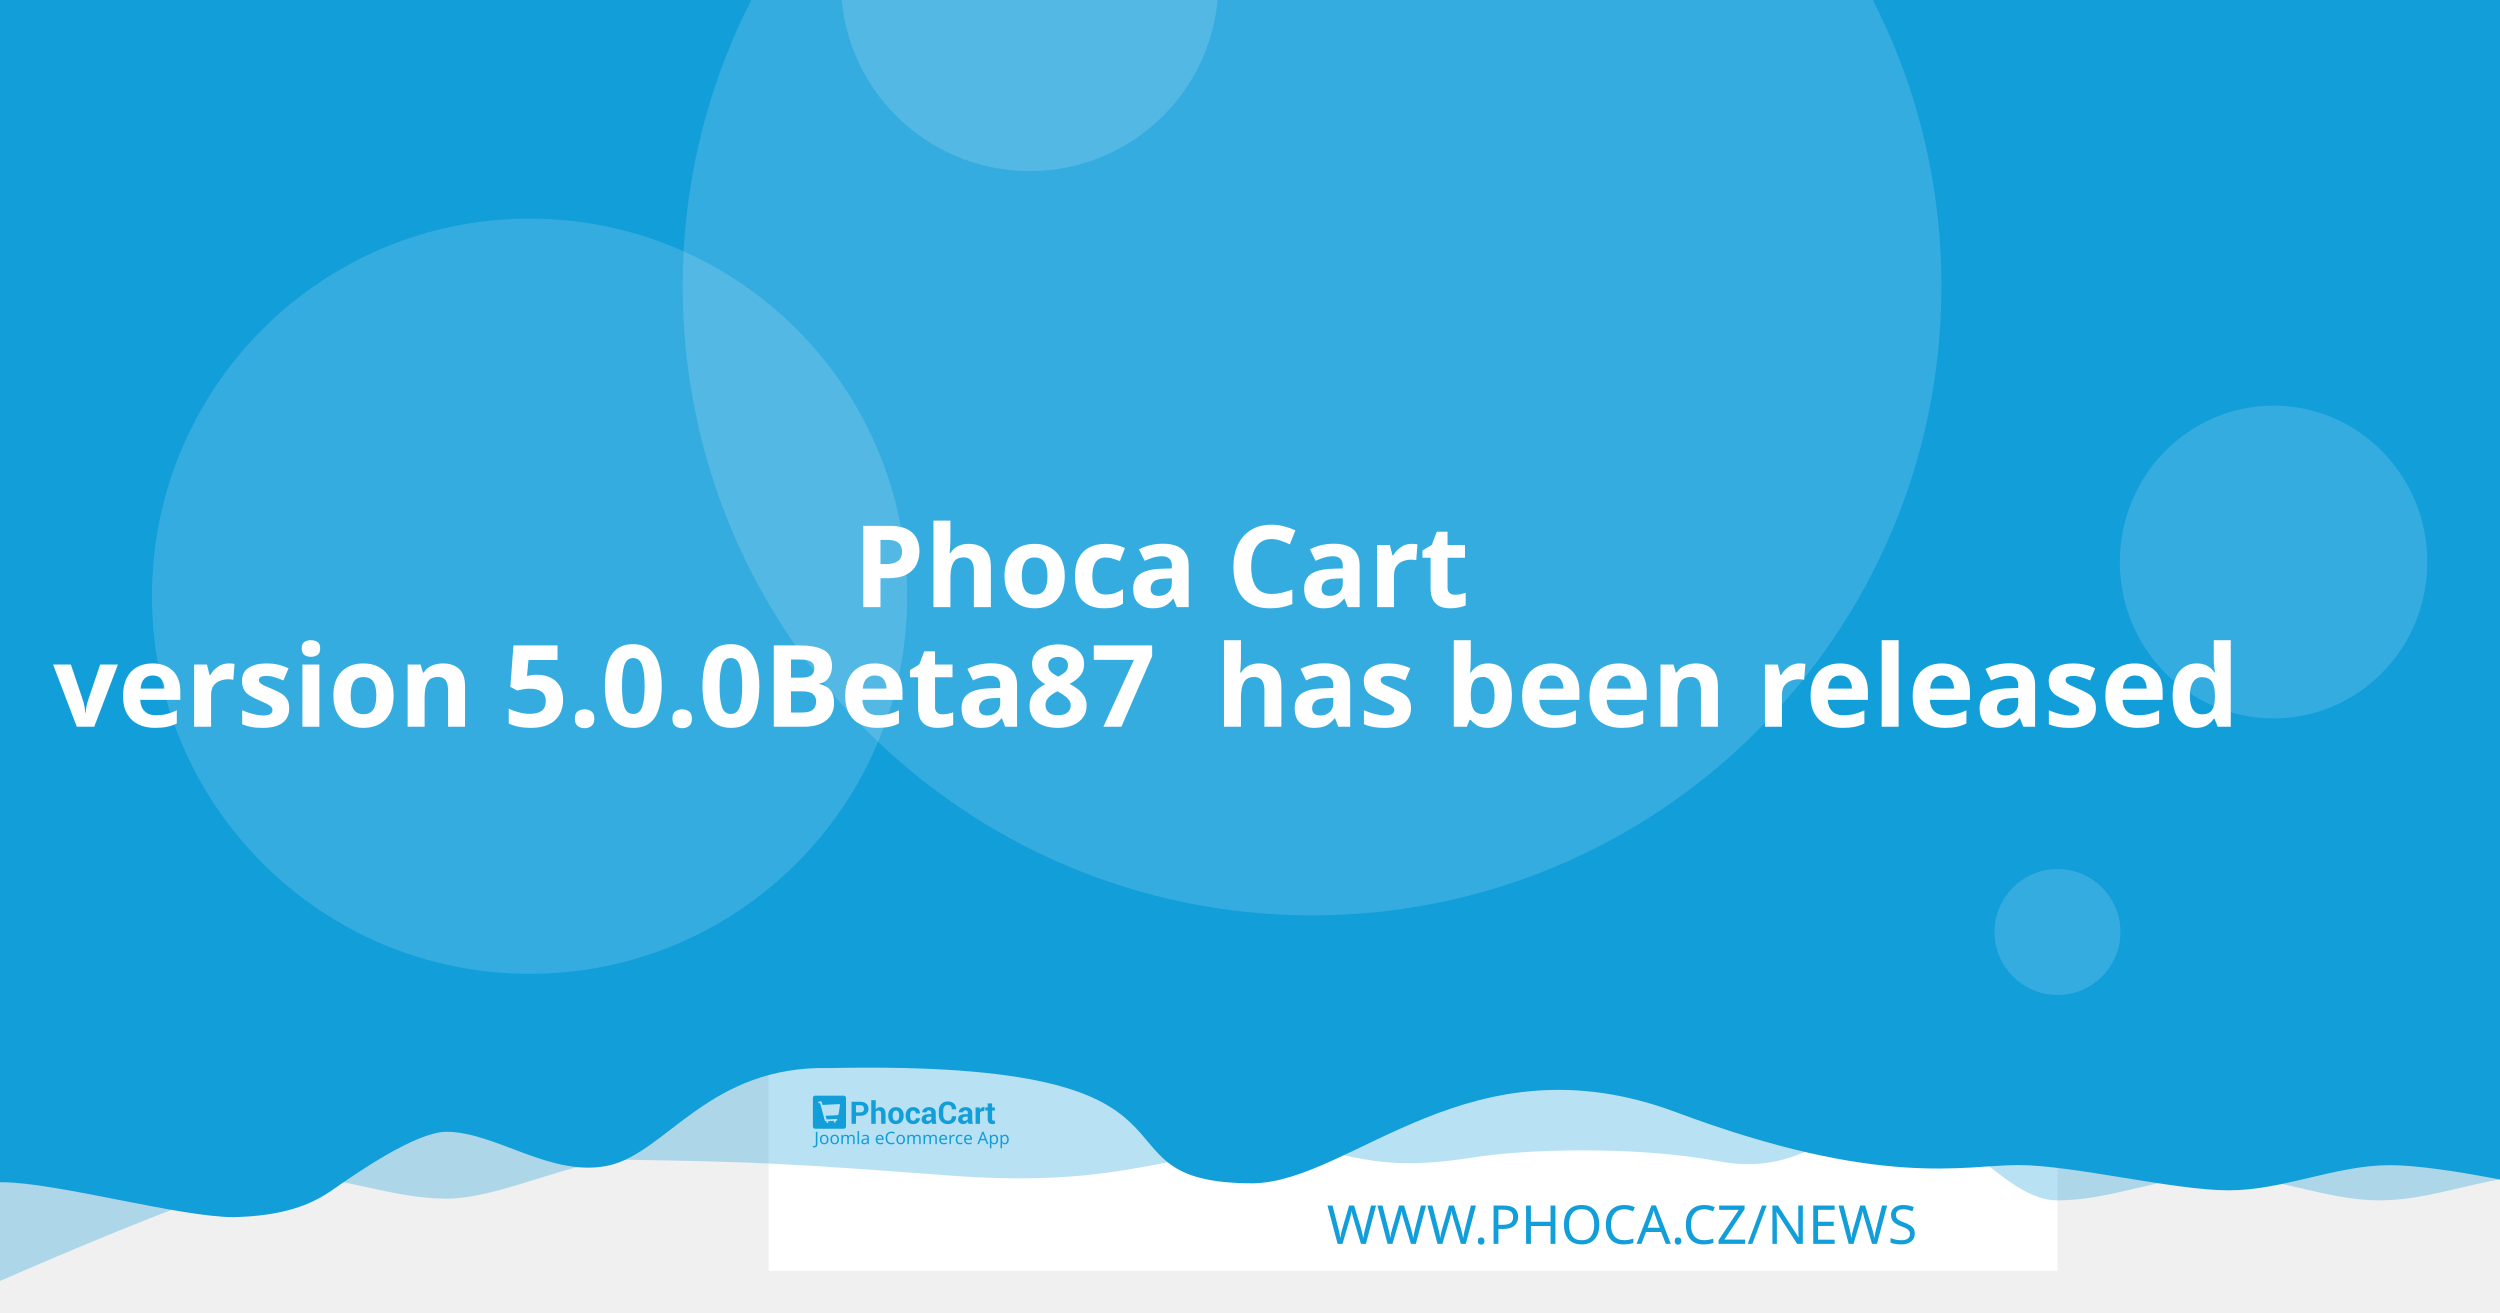
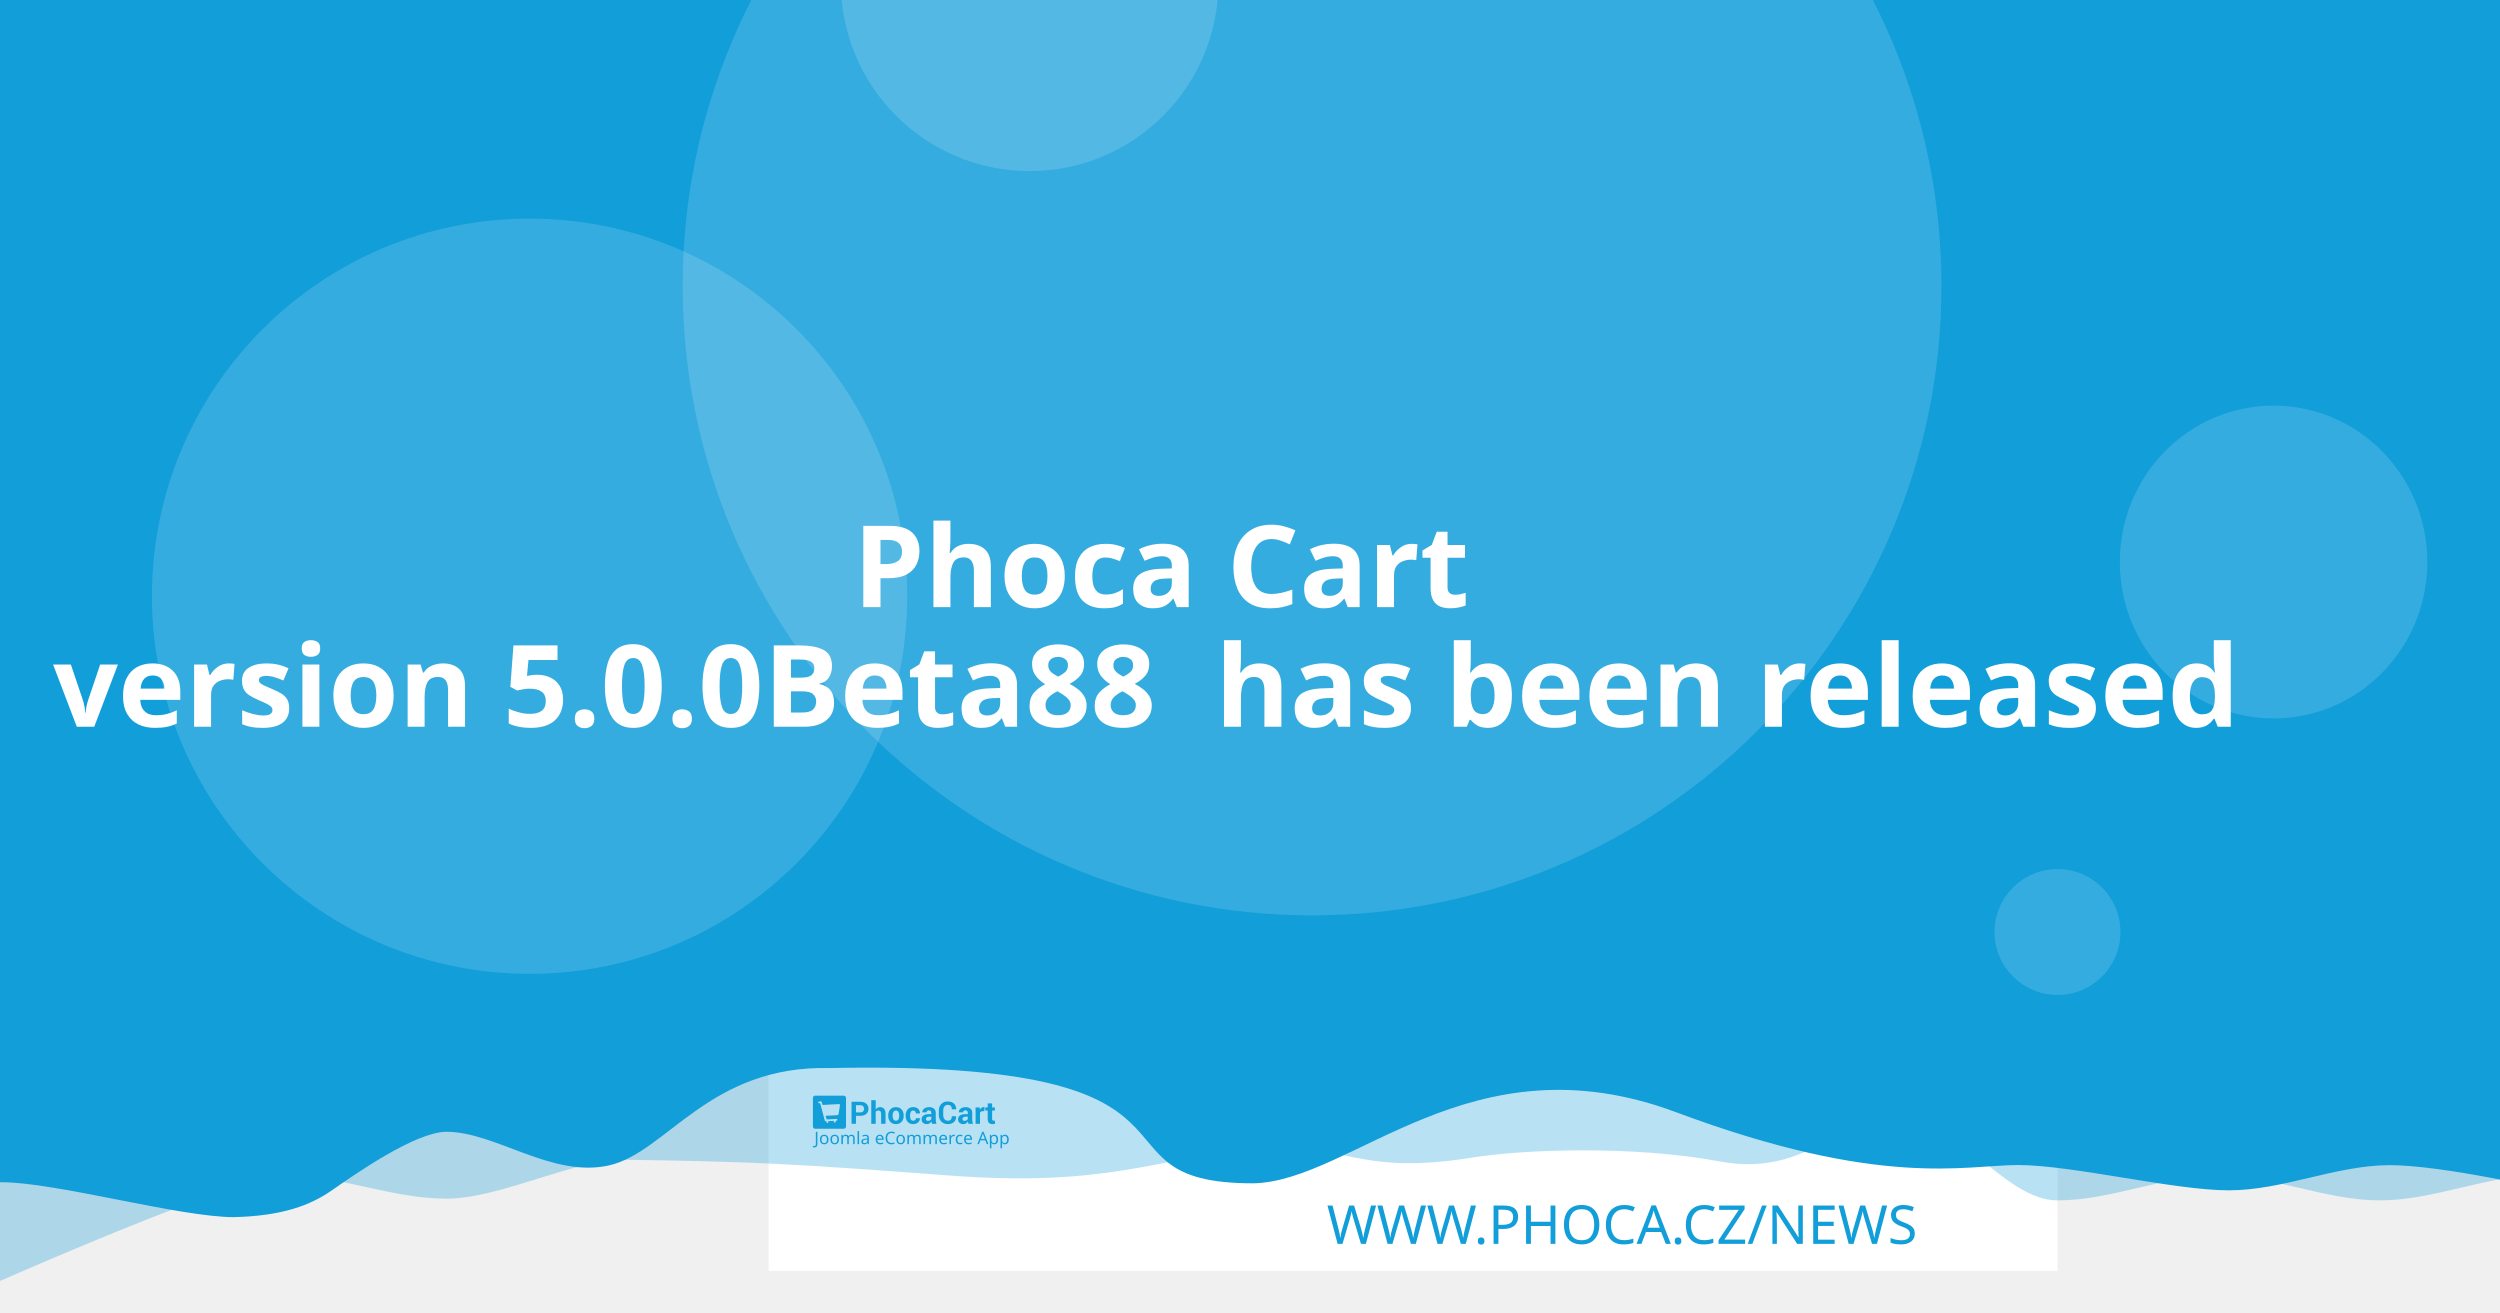
<svg xmlns="http://www.w3.org/2000/svg" width="1200" height="630" viewBox="0 0 1200 630" version="1.1" id="svg5">
  <defs id="defs2" />
  <g id="layer1">
    <path d="m 20.256,108.517 a 7.714,7.714 0 0 0 -7.714,7.714 v 97.981 a 7.714,7.714 0 0 0 7.714,7.714 h 97.976 a 7.714,7.714 0 0 0 7.714,-7.714 v -97.981 a 7.714,7.714 0 0 0 -7.714,-7.714 z m 19.435,19.56 c 0.714,-0.04 1.37,0.151 1.984,0.583 0.613,0.434 1.018,0.978 1.215,1.637 l 2.918,10.039 56.209,-2.948 c 1.002,-0.052 1.838,0.296 2.506,1.04 0.665,0.732 0.929,1.612 0.768,2.626 l -4.71,30.132 c -0.167,0.89 -0.688,1.809 -1.557,2.747 -0.869,0.95 -2.001,1.463 -3.38,1.537 l -39.707,2.079 3.671,12.389 33.562,-1.758 c 0.878,-0.049 1.633,0.215 2.28,0.783 0.632,0.583 0.971,1.312 1.019,2.19 0.046,0.878 -0.215,1.633 -0.783,2.28 -0.583,0.635 -1.312,0.974 -2.19,1.019 l -3.139,0.166 0.166,3.134 c 0.046,0.881 -0.215,1.638 -0.798,2.27 -0.571,0.647 -1.294,0.99 -2.174,1.034 -0.878,0.046 -1.635,-0.215 -2.27,-0.798 -0.647,-0.571 -0.984,-1.297 -1.03,-2.174 l -0.166,-3.134 -18.817,0.979 0.161,3.139 c 0.046,0.881 -0.212,1.638 -0.783,2.27 -0.583,0.647 -1.312,0.988 -2.19,1.034 -0.878,0.049 -1.633,-0.215 -2.28,-0.798 -0.635,-0.571 -0.974,-1.297 -1.019,-2.174 l -0.166,-3.139 -1.943,0.101 c -0.753,0.039 -1.441,-0.135 -2.079,-0.517 -0.623,-0.383 -1.068,-0.764 -1.341,-1.125 l -0.347,-0.613 -15.769,-59.624 -3.39,0.176 c -0.841,0.046 -1.586,-0.219 -2.245,-0.798 -0.659,-0.571 -1.009,-1.292 -1.055,-2.169 -0.046,-0.881 0.225,-1.635 0.824,-2.27 0.595,-0.647 1.308,-0.989 2.149,-1.034 z" style="fill:#ffffff;stroke-width:1.208;paint-order:stroke fill markers" id="path400" />
    <rect style="opacity:1;fill:#ffffff;stroke-width:6.042;stroke-linejoin:round;paint-order:stroke fill markers" id="rect723" width="618.676" height="618.676" x="368.924" y="-8.647" />
    <path id="rect4460" style="opacity:0.3;fill:#129ed9;fill-opacity:1;stroke-width:6.042;stroke-linejoin:round;paint-order:stroke fill markers" d="M 59.586,-3.814 H 1296.938 v 580.009 c 0,0 -51.556,-12.084 -77.334,-12.084 -25.778,0 -51.244,12.084 -77.335,12.084 -26.091,0 -51.556,-12.084 -77.334,-12.084 -25.778,0 -51.244,12.084 -77.335,12.084 -26.091,0 -50.615,-41.931 -76.393,-41.931 -25.778,0 -43.072,31.169 -85.504,23.256 -42.433,-7.913 -95.293,-5.729 -119.04,-1.869 -57.142,9.103 -59.508,-8.125 -105.573,-4.001 -46.065,4.124 -68.78,18.359 -145.373,12.602 -76.593,-5.757 -93.029,-6.595 -155.544,-7.578 -25.778,0 -59.826,18.693 -85.917,18.693 -26.091,0 -51.556,-11.254 -77.334,-11.254 -25.778,0 -172.338,66.428 -172.338,66.428 z" />
    <path id="rect4460-5" style="fill:#129ed9;fill-opacity:1;stroke-width:6.042;stroke-linejoin:round;paint-order:stroke fill markers" d="M -12.915,-8.647 H 1224.437 v 580.009 c 0,0 -51.556,-12.084 -77.334,-12.084 -25.778,0 -51.243,12.084 -77.334,12.084 -26.091,0 -75.228,-12.142 -101.006,-12.142 -25.778,0 -65.794,11.416 -164.408,-25.412 -98.613,-36.828 -155.373,33.433 -202.968,34.185 -85.545,-0.05 -3.558,-59.324 -203.248,-55.331 -57.687,-1.357 -78.127,40.433 -105.693,46.704 -27.566,6.271 -54.486,-16.105 -78.151,-16.105 -14.933,0 -44.462,20.77 -54.88,28.017 -10.418,7.247 -23.732,12.357 -47.124,12.95 -26.091,0 -85.565,-16.747 -111.343,-16.747 -25.778,0 -13.863,3.88 -13.863,3.88 z" />
    <circle style="opacity:0.15;fill:#ffffff;fill-opacity:1;stroke-width:6.042;stroke-linejoin:round;paint-order:stroke fill markers" id="path8376" cx="629.794" cy="137.279" r="302.088" />
    <text xml:space="preserve" style="font-style:normal;font-weight:normal;font-size:25.778px;line-height:1.25;font-family:sans-serif;fill:#129ed9;fill-opacity:1;stroke:none;stroke-width:1.208" x="953.817" y="597.071" id="text2910-3-7">
      <tspan id="tspan2908-6-5" x="953.817" y="597.071" style="font-style:normal;font-variant:normal;font-weight:300;font-stretch:normal;font-size:25.778px;font-family:Montserrat;-inkscape-font-specification:'Montserrat Light';text-align:end;text-anchor:end;fill:#129ed9;fill-opacity:1;stroke-width:1.208">WWW.PHOCA.CZ/NEWS</tspan>
    </text>
    <text xml:space="preserve" style="font-style:normal;font-variant:normal;font-weight:600;font-stretch:normal;font-size:54.666px;line-height:1.05;font-family:Rubik;-inkscape-font-specification:'Rubik Semi-Bold';fill:#ffffff;fill-opacity:1;stroke:none;stroke-width:1.577" x="600" y="234.034" id="text11252">
      <tspan x="600" y="234.034" id="tspan403" style="text-align:center;text-anchor:middle;stroke-width:1.577" />
      <tspan x="600" y="291.433" style="font-size:54.666px;text-align:center;text-anchor:middle;stroke-width:1.577" id="tspan444"> Phoca Cart</tspan>
-       <tspan x="600" y="348.833" id="tspan2906" style="font-size:54.666px;text-align:center;text-anchor:middle;stroke-width:1.577">version 5.0.0Beta87
+       <tspan x="600" y="348.833" id="tspan2906" style="font-size:54.666px;text-align:center;text-anchor:middle;stroke-width:1.577">version 5.0.0Beta88
 has been released</tspan>
      <tspan x="600" y="406.232" id="tspan1994" style="font-size:54.666px;stroke-width:1.577" />
    </text>
    <circle style="opacity:0.15;fill:#ffffff;fill-opacity:1;stroke-width:6.042;stroke-linejoin:round;paint-order:stroke fill markers" id="path8376-9" cx="254.196" cy="286.191" r="181.253" />
    <circle style="opacity:0.15;fill:#ffffff;fill-opacity:1;stroke-width:6.042;stroke-linejoin:round;paint-order:stroke fill markers" id="path8376-6" cx="494.235" cy="-8.506" r="90.626" />
    <ellipse style="opacity:0.15;fill:#ffffff;fill-opacity:1;stroke-width:7.442;stroke-linejoin:round;paint-order:stroke fill markers" id="path8376-6-2" cx="1091.315" cy="269.776" rx="73.793" ry="75.059" />
    <g id="g8950" transform="matrix(0.360172,0,0,0.360172,498.6223,396.4642)" style="fill:#129ed9;fill-opacity:1;stroke-width:3.355">
      <g id="g895" transform="translate(-301.0409,359.4151)" style="fill:#129ed9;fill-opacity:1;stroke-width:3.355">
        <g transform="matrix(1.3333,0,0,-1.3333,-75.59,850.15)" fill="#ffffff" image-rendering="optimizeQuality" id="g280" style="clip-rule:evenodd;fill:#129ed9;fill-opacity:1;stroke-width:8.934;shape-rendering:geometricPrecision">
          <path d="m 99.728,617.49 v -7.994 h -4.423 v 22.031 h 8.784 c 2.532,0 4.527,-0.646 5.979,-1.937 1.452,-1.291 2.181,-2.99 2.181,-5.097 0,-2.107 -0.729,-3.801 -2.181,-5.082 -1.452,-1.281 -3.446,-1.921 -5.979,-1.921 z m 0,3.408 h 4.361 c 1.23,0 2.165,0.336 2.801,1.002 0.635,0.671 0.951,1.523 0.951,2.561 0,1.059 -0.315,1.932 -0.946,2.623 -0.63,0.687 -1.566,1.033 -2.806,1.033 H 99.728 Z" id="path262" style="fill:#129ed9;fill-opacity:1;stroke-width:3.355" />
          <path d="m 119.45,623.79 c 0.517,0.749 1.147,1.327 1.891,1.746 0.749,0.418 1.576,0.63 2.485,0.63 1.705,0 3.043,-0.568 4.02,-1.704 0.971,-1.131 1.457,-2.887 1.457,-5.252 v -9.714 h -4.418 v 9.76 c 0,1.276 -0.227,2.174 -0.677,2.706 -0.445,0.532 -1.116,0.795 -2.005,0.795 -0.605,0 -1.137,-0.108 -1.602,-0.325 -0.465,-0.217 -0.847,-0.522 -1.152,-0.919 v -12.017 h -4.418 v 23.611 h 4.418 z" id="path264" style="fill:#129ed9;fill-opacity:1;stroke-width:3.355" />
          <path d="m 131.96,617.83 c 0,2.438 0.682,4.436 2.046,5.996 1.359,1.554 3.25,2.334 5.663,2.334 2.418,0 4.315,-0.774 5.689,-2.329 1.375,-1.549 2.062,-3.553 2.062,-6.001 v -0.32 c 0,-2.458 -0.687,-4.462 -2.051,-6.011 -1.369,-1.544 -3.261,-2.319 -5.674,-2.319 -2.418,0 -4.315,0.775 -5.684,2.319 -1.364,1.549 -2.051,3.553 -2.051,6.011 z m 4.408,-0.31 c 0,-1.487 0.264,-2.68 0.785,-3.584 0.527,-0.899 1.375,-1.348 2.542,-1.348 1.142,0 1.979,0.454 2.506,1.358 0.532,0.904 0.796,2.097 0.796,3.574 v 0.315 c 0,1.446 -0.269,2.629 -0.801,3.542 -0.537,0.914 -1.38,1.374 -2.527,1.374 -1.142,0 -1.979,-0.46 -2.506,-1.379 -0.532,-0.919 -0.796,-2.102 -0.796,-3.537 z" id="path266" style="fill:#129ed9;fill-opacity:1;stroke-width:3.355" />
          <path d="m 157.01,612.59 c 0.79,0 1.421,0.227 1.891,0.682 0.475,0.454 0.713,1.064 0.713,1.828 h 4.015 l 0.041,-0.093 c 0.041,-1.653 -0.579,-3.037 -1.871,-4.152 -1.287,-1.116 -2.883,-1.673 -4.79,-1.673 -2.439,0 -4.325,0.769 -5.648,2.314 -1.318,1.544 -1.979,3.522 -1.979,5.944 v 0.449 c 0,2.412 0.656,4.395 1.974,5.944 1.317,1.554 3.198,2.329 5.638,2.329 2.02,0 3.648,-0.573 4.883,-1.725 1.235,-1.151 1.835,-2.664 1.793,-4.539 l -0.031,-0.088 h -4.026 c 0,0.842 -0.233,1.544 -0.698,2.107 -0.46,0.558 -1.101,0.837 -1.922,0.837 -1.168,0 -1.995,-0.454 -2.475,-1.358 -0.476,-0.904 -0.718,-2.071 -0.718,-3.496 v -0.454 c 0,-1.456 0.243,-2.628 0.718,-3.522 0.48,-0.888 1.312,-1.332 2.491,-1.332" id="path268" style="fill:#129ed9;fill-opacity:1;stroke-width:3.355" />
          <path d="m 175.8,609.49 c -0.165,0.372 -0.305,0.764 -0.419,1.183 -0.119,0.413 -0.202,0.837 -0.248,1.27 -0.455,-0.8 -1.054,-1.456 -1.798,-1.978 -0.739,-0.521 -1.628,-0.785 -2.656,-0.785 -1.715,0 -3.038,0.439 -3.963,1.322 -0.93,0.883 -1.395,2.086 -1.395,3.604 0,1.606 0.62,2.845 1.855,3.729 1.235,0.883 3.038,1.322 5.41,1.322 h 2.47 v 1.301 c 0,0.785 -0.207,1.394 -0.62,1.828 -0.413,0.434 -1.023,0.651 -1.834,0.651 -0.713,0 -1.266,-0.175 -1.653,-0.522 -0.393,-0.346 -0.584,-0.826 -0.584,-1.446 l -4.268,0.016 -0.016,0.093 c -0.072,1.379 0.527,2.572 1.798,3.579 1.271,1.002 2.946,1.503 5.013,1.503 1.958,0 3.545,-0.496 4.769,-1.492 1.22,-0.992 1.829,-2.406 1.829,-4.24 v -6.76 c 0,-0.769 0.062,-1.492 0.176,-2.164 0.119,-0.676 0.299,-1.348 0.553,-2.014 z m -4.046,2.943 c 0.78,0 1.468,0.191 2.077,0.574 0.605,0.382 1.013,0.826 1.225,1.332 v 2.308 h -2.47 c -0.935,0 -1.648,-0.232 -2.134,-0.702 -0.481,-0.47 -0.724,-1.033 -0.724,-1.699 0,-0.542 0.181,-0.981 0.542,-1.312 0.367,-0.336 0.858,-0.501 1.483,-0.501" id="path270" style="fill:#129ed9;fill-opacity:1;stroke-width:3.355" />
          <path d="m 199.84,617.01 0.031,-0.088 c 0.041,-2.37 -0.682,-4.25 -2.17,-5.645 -1.488,-1.394 -3.555,-2.091 -6.201,-2.091 -2.656,0 -4.811,0.852 -6.464,2.556 -1.653,1.704 -2.486,3.894 -2.486,6.579 v 4.369 c 0,2.67 0.812,4.86 2.424,6.574 1.617,1.715 3.715,2.572 6.299,2.572 2.723,0 4.852,-0.697 6.386,-2.097 1.535,-1.399 2.284,-3.305 2.243,-5.717 l -0.031,-0.088 h -4.299 c 0,1.451 -0.346,2.561 -1.044,3.336 -0.698,0.769 -1.783,1.157 -3.255,1.157 -1.323,0 -2.372,-0.537 -3.147,-1.606 -0.78,-1.074 -1.168,-2.438 -1.168,-4.1 v -4.39 c 0,-1.683 0.408,-3.057 1.225,-4.131 0.822,-1.069 1.922,-1.606 3.317,-1.606 1.38,0 2.403,0.372 3.064,1.11 0.661,0.744 0.992,1.844 0.992,3.305 z" id="path272" style="fill:#129ed9;fill-opacity:1;stroke-width:3.355" />
          <path d="m 212.27,609.49 c -0.165,0.372 -0.305,0.764 -0.419,1.183 -0.119,0.413 -0.202,0.837 -0.248,1.27 -0.455,-0.8 -1.054,-1.456 -1.798,-1.978 -0.739,-0.521 -1.628,-0.785 -2.656,-0.785 -1.716,0 -3.038,0.439 -3.963,1.322 -0.93,0.883 -1.395,2.086 -1.395,3.604 0,1.606 0.62,2.845 1.855,3.729 1.235,0.883 3.039,1.322 5.41,1.322 h 2.47 v 1.301 c 0,0.785 -0.207,1.394 -0.62,1.828 -0.413,0.434 -1.023,0.651 -1.834,0.651 -0.713,0 -1.266,-0.175 -1.654,-0.522 -0.393,-0.346 -0.584,-0.826 -0.584,-1.446 l -4.268,0.016 -0.016,0.093 c -0.072,1.379 0.527,2.572 1.798,3.579 1.271,1.002 2.945,1.503 5.013,1.503 1.958,0 3.545,-0.496 4.769,-1.492 1.22,-0.992 1.829,-2.406 1.829,-4.24 v -6.76 c 0,-0.769 0.062,-1.492 0.176,-2.164 0.119,-0.676 0.3,-1.348 0.553,-2.014 z m -4.046,2.943 c 0.78,0 1.468,0.191 2.077,0.574 0.605,0.382 1.013,0.826 1.224,1.332 v 2.308 h -2.47 c -0.935,0 -1.649,-0.232 -2.134,-0.702 -0.481,-0.47 -0.723,-1.033 -0.723,-1.699 0,-0.542 0.181,-0.981 0.542,-1.312 0.367,-0.336 0.858,-0.501 1.483,-0.501" id="path274" style="fill:#129ed9;fill-opacity:1;stroke-width:3.355" />
          <path d="m 227.92,622.06 -1.617,0.046 c -0.656,0 -1.199,-0.134 -1.623,-0.408 -0.423,-0.274 -0.744,-0.656 -0.966,-1.152 v -11.052 h -4.408 v 16.36 h 4.103 l 0.196,-2.422 c 0.382,0.857 0.883,1.528 1.494,2.009 0.61,0.48 1.312,0.723 2.108,0.723 0.223,0 0.429,-0.015 0.615,-0.052 0.186,-0.036 0.377,-0.077 0.568,-0.129 z" id="path276" style="fill:#129ed9;fill-opacity:1;stroke-width:3.355" />
          <path d="m 235.83,629.86 v -4.007 h 2.754 v -3.099 H 235.83 v -8.33 c 0,-0.635 0.129,-1.09 0.393,-1.363 0.263,-0.274 0.615,-0.408 1.059,-0.408 0.232,0 0.434,0.01 0.599,0.036 0.166,0.026 0.362,0.072 0.579,0.129 l 0.383,-3.181 c -0.445,-0.155 -0.878,-0.268 -1.302,-0.341 -0.424,-0.078 -0.884,-0.114 -1.38,-0.114 -1.524,0 -2.697,0.418 -3.519,1.255 -0.822,0.837 -1.235,2.159 -1.235,3.977 v 8.34 h -2.392 v 3.099 h 2.392 v 4.007 z" id="path278" style="fill:#129ed9;fill-opacity:1;stroke-width:3.355" />
        </g>
        <g fill="#ffffff" fill-rule="evenodd" image-rendering="optimizeQuality" stroke-width="1.934" aria-label="Joomla eCommerce App" id="g318" style="clip-rule:evenodd;fill:#129ed9;fill-opacity:1;shape-rendering:geometricPrecision">
          <path d="M 1.704,69 Q 1.151,69 0.736,68.908 0.321,68.839 -0.002,68.7 v -1.752 q 0.369,0.092 0.784,0.161 0.415,0.069 0.876,0.069 0.576,0 1.083,-0.231 0.53,-0.231 0.853,-0.807 0.323,-0.576 0.323,-1.614 v -16.368 h 2.075 v 16.206 q 0,2.374 -1.176,3.504 -1.176,1.13 -3.112,1.13 z" id="path282" style="fill:#129ed9;fill-opacity:1;stroke-width:1.934" />
          <path d="m 20.792,58.419 q 0,3.066 -1.568,4.749 -1.545,1.683 -4.196,1.683 -1.637,0 -2.928,-0.738 -1.268,-0.761 -2.006,-2.19 -0.738,-1.452 -0.738,-3.504 0,-3.066 1.545,-4.726 1.545,-1.66 4.196,-1.66 1.683,0 2.951,0.761 1.291,0.738 2.006,2.167 0.738,1.406 0.738,3.458 z m -9.336,0 q 0,2.19 0.853,3.481 0.876,1.268 2.766,1.268 1.867,0 2.743,-1.268 0.876,-1.291 0.876,-3.481 0,-2.19 -0.876,-3.435 -0.876,-1.245 -2.766,-1.245 -1.89,0 -2.743,1.245 -0.853,1.245 -0.853,3.435 z" id="path284" style="fill:#129ed9;fill-opacity:1;stroke-width:1.934" />
          <path d="m 34.739,58.419 q 0,3.066 -1.568,4.749 -1.545,1.683 -4.196,1.683 -1.637,0 -2.928,-0.738 -1.268,-0.761 -2.006,-2.19 -0.738,-1.452 -0.738,-3.504 0,-3.066 1.545,-4.726 1.545,-1.66 4.196,-1.66 1.683,0 2.951,0.761 1.291,0.738 2.006,2.167 0.738,1.406 0.738,3.458 z m -9.336,0 q 0,2.19 0.853,3.481 0.876,1.268 2.766,1.268 1.867,0 2.743,-1.268 0.876,-1.291 0.876,-3.481 0,-2.19 -0.876,-3.435 -0.876,-1.245 -2.766,-1.245 -1.89,0 -2.743,1.245 -0.853,1.245 -0.853,3.435 z" id="path286" style="fill:#129ed9;fill-opacity:1;stroke-width:1.934" />
          <path d="m 51.499,52.033 q 2.098,0 3.135,1.083 1.037,1.06 1.037,3.458 V 64.62 H 53.666 v -7.953 q 0,-2.928 -2.513,-2.928 -1.798,0 -2.582,1.037 -0.761,1.037 -0.761,3.02 V 64.62 h -2.006 v -7.953 q 0,-2.928 -2.536,-2.928 -1.867,0 -2.582,1.153 -0.715,1.153 -0.715,3.32 v 6.409 h -2.029 v -12.356 h 1.637 l 0.3,1.683 h 0.115 q 0.576,-0.968 1.545,-1.429 0.991,-0.484 2.098,-0.484 2.905,0 3.781,2.075 h 0.115 q 0.622,-1.06 1.683,-1.568 1.083,-0.507 2.282,-0.507 z" id="path288" style="fill:#129ed9;fill-opacity:1;stroke-width:1.934" />
          <path d="M 61.527,64.62 H 59.498 V 47.1 h 2.029 z" id="path290" style="fill:#129ed9;fill-opacity:1;stroke-width:1.934" />
          <path d="m 70.126,52.056 q 2.259,0 3.343,0.991 1.083,0.991 1.083,3.158 v 8.414 h -1.475 l -0.392,-1.752 h -0.092 q -0.807,1.014 -1.706,1.498 -0.876,0.484 -2.444,0.484 -1.683,0 -2.789,-0.876 -1.107,-0.899 -1.107,-2.789 0,-1.844 1.452,-2.836 1.452,-1.014 4.472,-1.107 l 2.098,-0.069 v -0.738 q 0,-1.545 -0.669,-2.144 -0.669,-0.599 -1.89,-0.599 -0.968,0 -1.844,0.3 -0.876,0.277 -1.637,0.645 l -0.622,-1.522 q 0.807,-0.438 1.913,-0.738 1.107,-0.323 2.305,-0.323 z m 0.599,6.593 q -2.305,0.092 -3.204,0.738 -0.876,0.645 -0.876,1.821 0,1.037 0.622,1.522 0.645,0.484 1.637,0.484 1.568,0 2.605,-0.853 1.037,-0.876 1.037,-2.674 v -1.107 z" id="path292" style="fill:#129ed9;fill-opacity:1;stroke-width:1.934" />
          <path d="m 89.144,52.033 q 1.591,0 2.72,0.692 1.153,0.692 1.752,1.96 0.622,1.245 0.622,2.928 v 1.222 h -8.46 q 0.046,2.098 1.06,3.204 1.037,1.083 2.882,1.083 1.176,0 2.075,-0.207 0.922,-0.231 1.89,-0.645 v 1.775 q -0.945,0.415 -1.867,0.599 -0.922,0.207 -2.19,0.207 -1.752,0 -3.112,-0.715 -1.337,-0.715 -2.098,-2.121 -0.738,-1.429 -0.738,-3.481 0,-2.029 0.669,-3.481 0.692,-1.452 1.913,-2.236 1.245,-0.784 2.882,-0.784 z m -0.023,1.66 q -1.452,0 -2.305,0.945 -0.83,0.922 -0.991,2.582 h 6.293 q -0.023,-1.568 -0.738,-2.536 -0.715,-0.991 -2.259,-0.991 z" id="path294" style="fill:#129ed9;fill-opacity:1;stroke-width:1.934" />
          <path d="m 104.71,49.751 q -2.651,0 -4.173,1.775 -1.522,1.775 -1.522,4.864 0,3.066 1.406,4.864 1.429,1.775 4.265,1.775 1.083,0 2.052,-0.184 0.968,-0.184 1.89,-0.461 v 1.798 q -0.922,0.346 -1.913,0.507 -0.968,0.161 -2.328,0.161 -2.513,0 -4.196,-1.037 -1.683,-1.037 -2.536,-2.951 -0.83,-1.913 -0.83,-4.495 0,-2.49 0.899,-4.38 0.922,-1.913 2.697,-2.974 1.775,-1.083 4.311,-1.083 2.605,0 4.541,0.968 l -0.83,1.752 q -0.761,-0.346 -1.706,-0.622 -0.922,-0.277 -2.029,-0.277 z" id="path296" style="fill:#129ed9;fill-opacity:1;stroke-width:1.934" />
          <path d="m 122.69,58.419 q 0,3.066 -1.568,4.749 -1.545,1.683 -4.196,1.683 -1.637,0 -2.928,-0.738 -1.268,-0.761 -2.006,-2.19 -0.738,-1.452 -0.738,-3.504 0,-3.066 1.545,-4.726 1.545,-1.66 4.196,-1.66 1.683,0 2.951,0.761 1.291,0.738 2.006,2.167 0.738,1.406 0.738,3.458 z m -9.336,0 q 0,2.19 0.853,3.481 0.876,1.268 2.766,1.268 1.867,0 2.743,-1.268 0.876,-1.291 0.876,-3.481 0,-2.19 -0.876,-3.435 -0.876,-1.245 -2.766,-1.245 -1.89,0 -2.743,1.245 -0.853,1.245 -0.853,3.435 z" id="path298" style="fill:#129ed9;fill-opacity:1;stroke-width:1.934" />
          <path d="m 139.45,52.033 q 2.098,0 3.135,1.083 1.037,1.06 1.037,3.458 V 64.62 h -2.006 v -7.953 q 0,-2.928 -2.513,-2.928 -1.798,0 -2.582,1.037 -0.761,1.037 -0.761,3.02 V 64.62 h -2.006 v -7.953 q 0,-2.928 -2.536,-2.928 -1.867,0 -2.582,1.153 -0.715,1.153 -0.715,3.32 v 6.409 h -2.029 v -12.356 h 1.637 l 0.3,1.683 h 0.115 q 0.576,-0.968 1.545,-1.429 0.991,-0.484 2.098,-0.484 2.905,0 3.781,2.075 h 0.115 q 0.622,-1.06 1.683,-1.568 1.083,-0.507 2.282,-0.507 z" id="path300" style="fill:#129ed9;fill-opacity:1;stroke-width:1.934" />
          <path d="m 161,52.033 q 2.098,0 3.135,1.083 1.037,1.06 1.037,3.458 V 64.62 h -2.006 v -7.953 q 0,-2.928 -2.513,-2.928 -1.798,0 -2.582,1.037 -0.761,1.037 -0.761,3.02 V 64.62 h -2.006 v -7.953 q 0,-2.928 -2.536,-2.928 -1.867,0 -2.582,1.153 -0.715,1.153 -0.715,3.32 v 6.409 h -2.029 v -12.356 h 1.637 l 0.3,1.683 h 0.115 q 0.576,-0.968 1.545,-1.429 0.991,-0.484 2.098,-0.484 2.905,0 3.781,2.075 h 0.115 q 0.622,-1.06 1.683,-1.568 1.083,-0.507 2.282,-0.507 z" id="path302" style="fill:#129ed9;fill-opacity:1;stroke-width:1.934" />
          <path d="m 173.77,52.033 q 1.591,0 2.72,0.692 1.153,0.692 1.752,1.96 0.622,1.245 0.622,2.928 v 1.222 h -8.46 q 0.046,2.098 1.06,3.204 1.037,1.083 2.882,1.083 1.176,0 2.075,-0.207 0.922,-0.231 1.89,-0.645 v 1.775 q -0.945,0.415 -1.867,0.599 -0.922,0.207 -2.19,0.207 -1.752,0 -3.112,-0.715 -1.337,-0.715 -2.098,-2.121 -0.738,-1.429 -0.738,-3.481 0,-2.029 0.669,-3.481 0.692,-1.452 1.913,-2.236 1.245,-0.784 2.882,-0.784 z m -0.023,1.66 q -1.452,0 -2.305,0.945 -0.83,0.922 -0.991,2.582 h 6.293 q -0.023,-1.568 -0.738,-2.536 -0.715,-0.991 -2.259,-0.991 z" id="path304" style="fill:#129ed9;fill-opacity:1;stroke-width:1.934" />
          <path d="m 187.76,52.033 q 0.346,0 0.738,0.046 0.415,0.023 0.715,0.092 l -0.254,1.867 q -0.3,-0.069 -0.669,-0.115 -0.346,-0.046 -0.669,-0.046 -0.945,0 -1.775,0.53 -0.83,0.507 -1.337,1.452 -0.484,0.922 -0.484,2.167 v 6.593 h -2.029 v -12.356 h 1.66 l 0.231,2.259 h 0.092 q 0.599,-1.014 1.545,-1.752 0.945,-0.738 2.236,-0.738 z" id="path306" style="fill:#129ed9;fill-opacity:1;stroke-width:1.934" />
          <path d="m 196.02,64.851 q -1.637,0 -2.928,-0.669 -1.268,-0.669 -2.006,-2.075 -0.715,-1.406 -0.715,-3.596 0,-2.282 0.761,-3.712 0.761,-1.429 2.052,-2.098 1.314,-0.669 2.974,-0.669 0.945,0 1.821,0.207 0.876,0.184 1.429,0.461 l -0.622,1.683 q -0.553,-0.207 -1.291,-0.392 -0.738,-0.184 -1.383,-0.184 -3.642,0 -3.642,4.68 0,2.236 0.876,3.435 0.899,1.176 2.651,1.176 1.014,0 1.775,-0.207 0.784,-0.207 1.429,-0.507 v 1.798 q -0.622,0.323 -1.383,0.484 -0.738,0.184 -1.798,0.184 z" id="path308" style="fill:#129ed9;fill-opacity:1;stroke-width:1.934" />
          <path d="m 206.9,52.033 q 1.591,0 2.72,0.692 1.153,0.692 1.752,1.96 0.622,1.245 0.622,2.928 v 1.222 h -8.46 q 0.046,2.098 1.06,3.204 1.037,1.083 2.882,1.083 1.176,0 2.075,-0.207 0.922,-0.231 1.89,-0.645 v 1.775 q -0.945,0.415 -1.867,0.599 -0.922,0.207 -2.19,0.207 -1.752,0 -3.112,-0.715 -1.337,-0.715 -2.098,-2.121 -0.738,-1.429 -0.738,-3.481 0,-2.029 0.669,-3.481 0.692,-1.452 1.913,-2.236 1.245,-0.784 2.882,-0.784 z m -0.023,1.66 q -1.452,0 -2.305,0.945 -0.83,0.922 -0.991,2.582 h 6.293 q -0.023,-1.568 -0.738,-2.536 -0.715,-0.991 -2.259,-0.991 z" id="path310" style="fill:#129ed9;fill-opacity:1;stroke-width:1.934" />
          <path d="m 231.73,64.62 -1.983,-5.095 h -6.524 l -1.96,5.095 h -2.098 l 6.432,-16.529 h 1.867 l 6.409,16.529 z m -4.449,-11.918 q -0.069,-0.184 -0.231,-0.669 -0.161,-0.484 -0.323,-0.991 -0.138,-0.53 -0.231,-0.807 -0.161,0.715 -0.369,1.406 -0.207,0.669 -0.346,1.06 l -1.867,4.979 h 5.21 z" id="path312" style="fill:#129ed9;fill-opacity:1;stroke-width:1.934" />
          <path d="m 241.73,52.033 q 2.282,0 3.665,1.591 1.406,1.591 1.406,4.795 0,3.158 -1.406,4.795 -1.383,1.637 -3.688,1.637 -1.429,0 -2.374,-0.53 -0.922,-0.553 -1.452,-1.268 h -0.138 q 0.046,0.392 0.092,0.991 0.046,0.599 0.046,1.037 v 5.072 h -2.029 v -17.889 h 1.66 l 0.277,1.683 h 0.092 q 0.553,-0.807 1.452,-1.36 0.899,-0.553 2.397,-0.553 z m -0.369,1.706 q -1.89,0 -2.674,1.06 -0.761,1.06 -0.807,3.227 v 0.392 q 0,2.282 0.738,3.527 0.761,1.222 2.789,1.222 1.13,0 1.844,-0.622 0.738,-0.622 1.083,-1.683 0.369,-1.083 0.369,-2.467 0,-2.121 -0.83,-3.389 -0.807,-1.268 -2.513,-1.268 z" id="path314" style="fill:#129ed9;fill-opacity:1;stroke-width:1.934" />
          <path d="m 255.91,52.033 q 2.282,0 3.665,1.591 1.406,1.591 1.406,4.795 0,3.158 -1.406,4.795 -1.383,1.637 -3.688,1.637 -1.429,0 -2.374,-0.53 -0.922,-0.553 -1.452,-1.268 h -0.138 q 0.046,0.392 0.092,0.991 0.046,0.599 0.046,1.037 v 5.072 h -2.029 v -17.889 h 1.66 l 0.277,1.683 h 0.092 q 0.553,-0.807 1.452,-1.36 0.899,-0.553 2.397,-0.553 z m -0.369,1.706 q -1.89,0 -2.674,1.06 -0.761,1.06 -0.807,3.227 v 0.392 q 0,2.282 0.738,3.527 0.761,1.222 2.789,1.222 1.13,0 1.844,-0.622 0.738,-0.622 1.083,-1.683 0.369,-1.083 0.369,-2.467 0,-2.121 -0.83,-3.389 -0.807,-1.268 -2.513,-1.268 z" id="path316" style="fill:#129ed9;fill-opacity:1;stroke-width:1.934" />
        </g>
        <path d="M 3,0 A 3,3 0 0 0 0,3 v 38.107 a 3,3 0 0 0 3,3 h 38.105 a 3,3 0 0 0 3,-3 V 3 a 3,3 0 0 0 -3,-3 z m 7.559,7.607 c 0.278,-0.015 0.533,0.059 0.771,0.227 0.239,0.169 0.396,0.38 0.473,0.637 l 1.135,3.904 21.861,-1.147 c 0.39,-0.02 0.715,0.115 0.975,0.404 0.259,0.285 0.361,0.627 0.299,1.022 l -1.832,11.719 c -0.065,0.346 -0.268,0.703 -0.605,1.068 -0.338,0.37 -0.778,0.569 -1.315,0.598 l -15.443,0.809 1.428,4.818 13.053,-0.684 c 0.341,-0.019 0.635,0.084 0.887,0.305 0.246,0.227 0.378,0.51 0.396,0.852 0.018,0.341 -0.084,0.635 -0.305,0.887 -0.227,0.247 -0.51,0.379 -0.852,0.396 l -1.221,0.064 0.064,1.219 c 0.018,0.343 -0.084,0.637 -0.311,0.883 -0.222,0.252 -0.503,0.385 -0.846,0.402 -0.341,0.018 -0.636,-0.084 -0.883,-0.311 -0.252,-0.222 -0.383,-0.504 -0.4,-0.846 l -0.064,-1.219 -7.318,0.381 0.062,1.221 c 0.018,0.343 -0.083,0.637 -0.305,0.883 -0.227,0.252 -0.51,0.384 -0.852,0.402 -0.341,0.019 -0.635,-0.084 -0.887,-0.311 -0.247,-0.222 -0.379,-0.504 -0.396,-0.846 l -0.064,-1.221 -0.756,0.039 c -0.293,0.015 -0.561,-0.052 -0.809,-0.201 -0.242,-0.149 -0.415,-0.297 -0.521,-0.438 l -0.135,-0.238 -6.133,-23.189 -1.318,0.068 C 8.066,10.184 7.776,10.082 7.52,9.856 7.263,9.634 7.127,9.354 7.11,9.012 7.092,8.67 7.197,8.377 7.43,8.13 7.661,7.878 7.939,7.745 8.266,7.727 Z" fill="#ffffff" style="fill:#129ed9;fill-opacity:1;stroke-width:8.934;paint-order:stroke fill markers" id="path334" />
      </g>
    </g>
    <circle style="opacity:0.15;fill:#ffffff;fill-opacity:1;stroke-width:6.042;stroke-linejoin:round;paint-order:stroke fill markers" id="path8376-6-2-1" cx="987.6" cy="447.37" r="30.209" />
  </g>
</svg>
